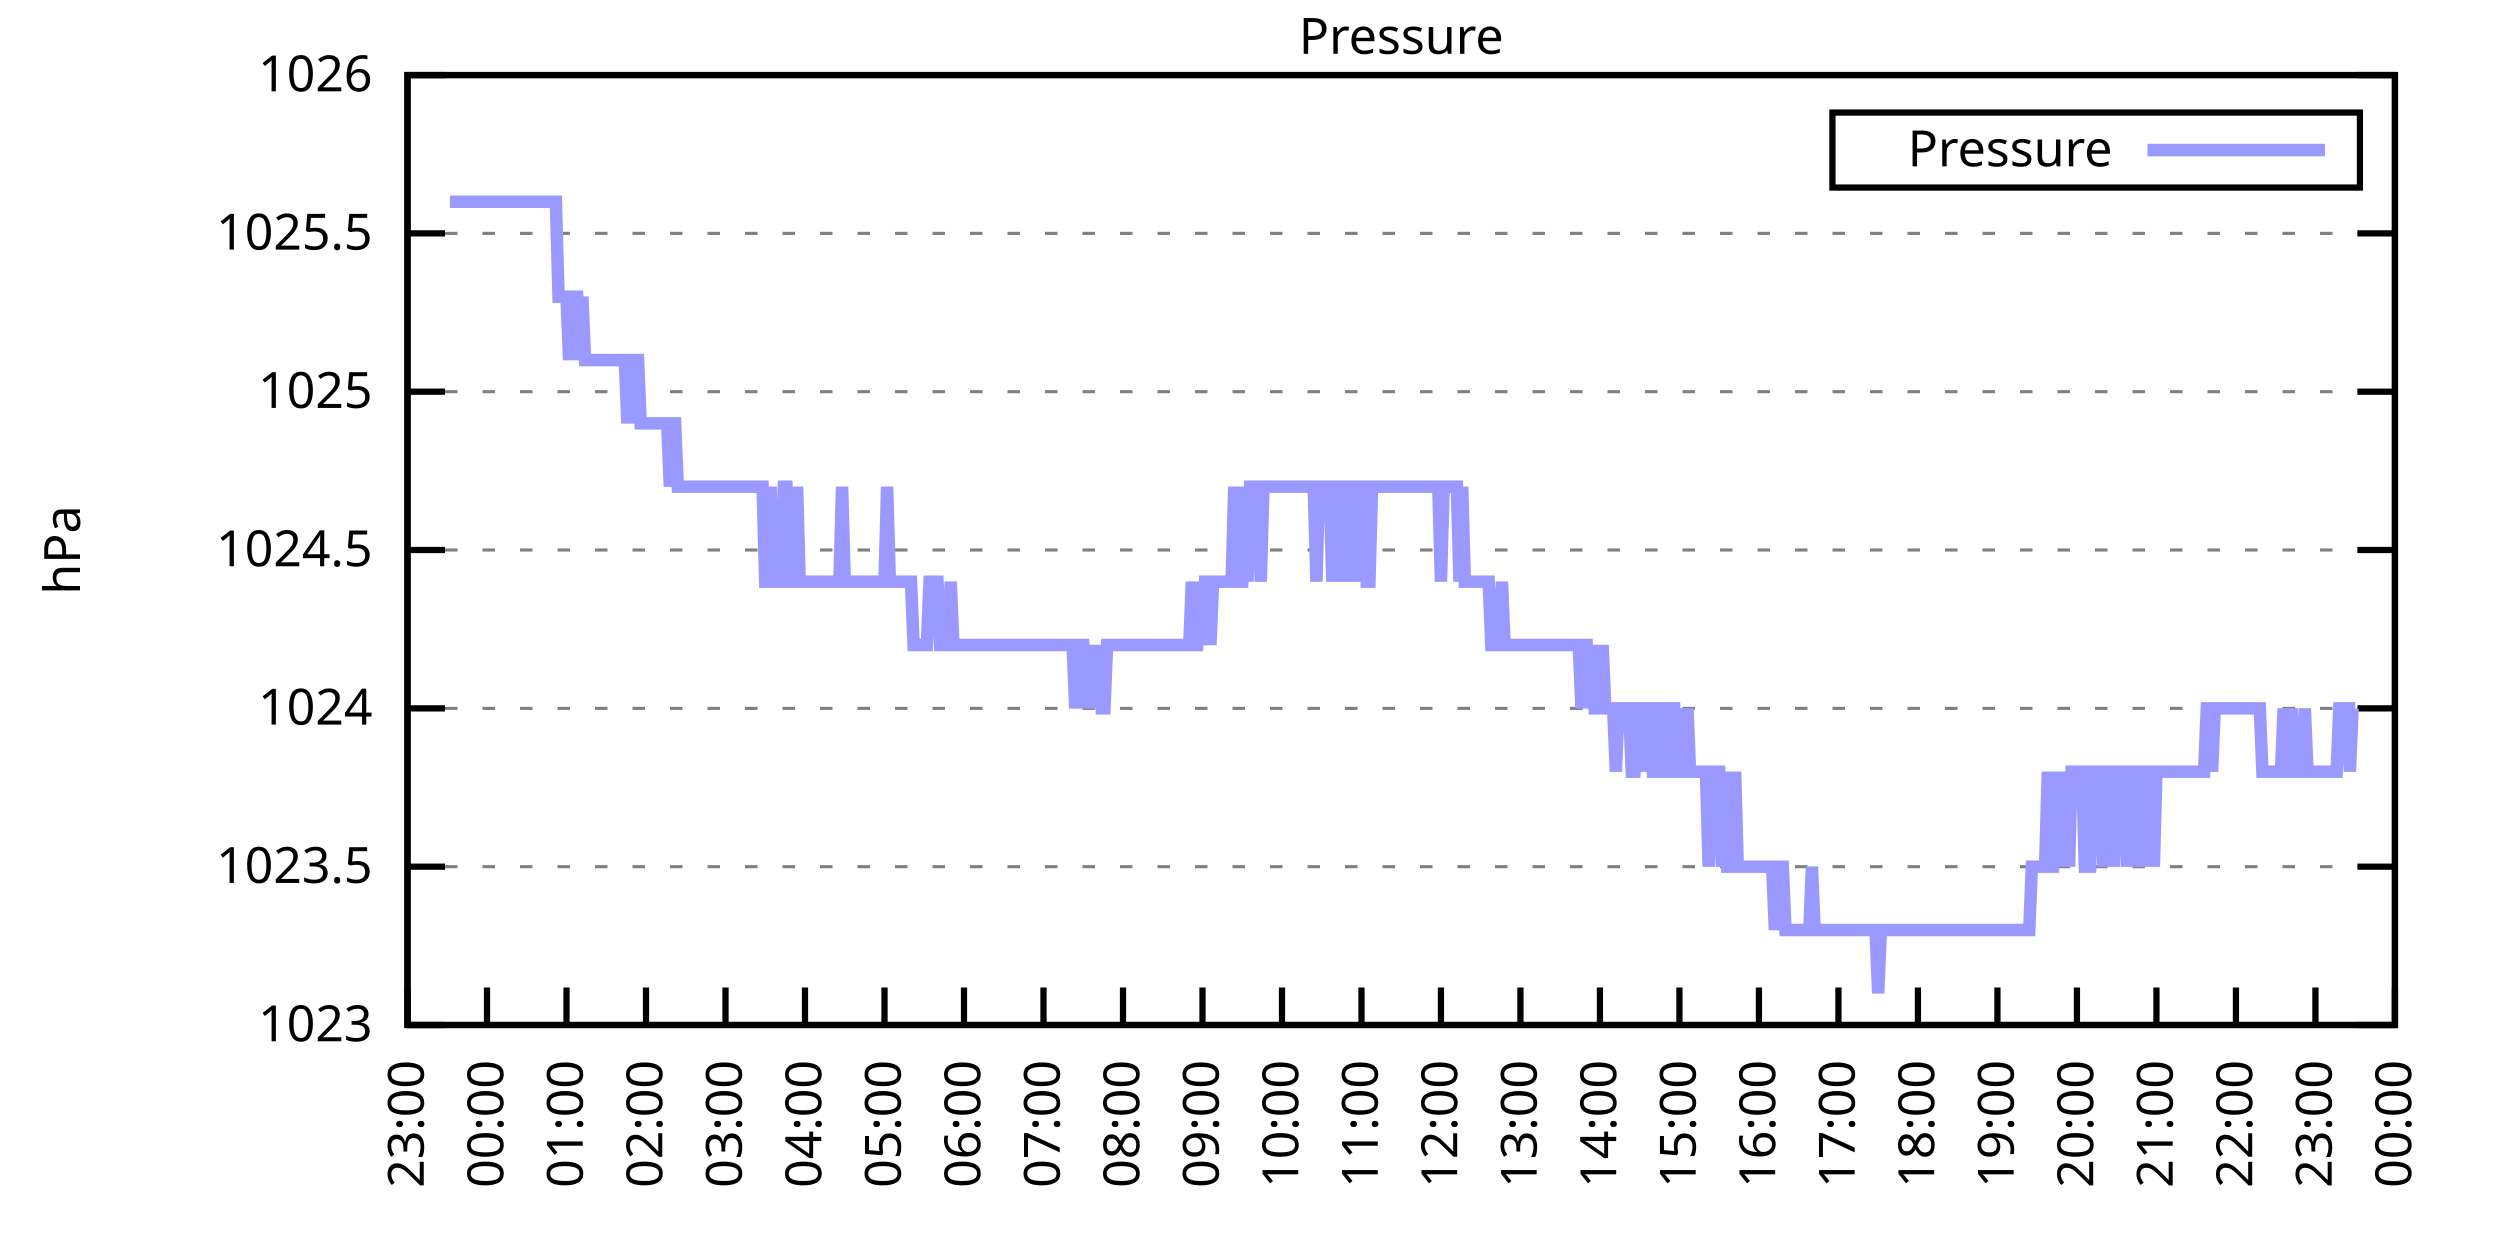
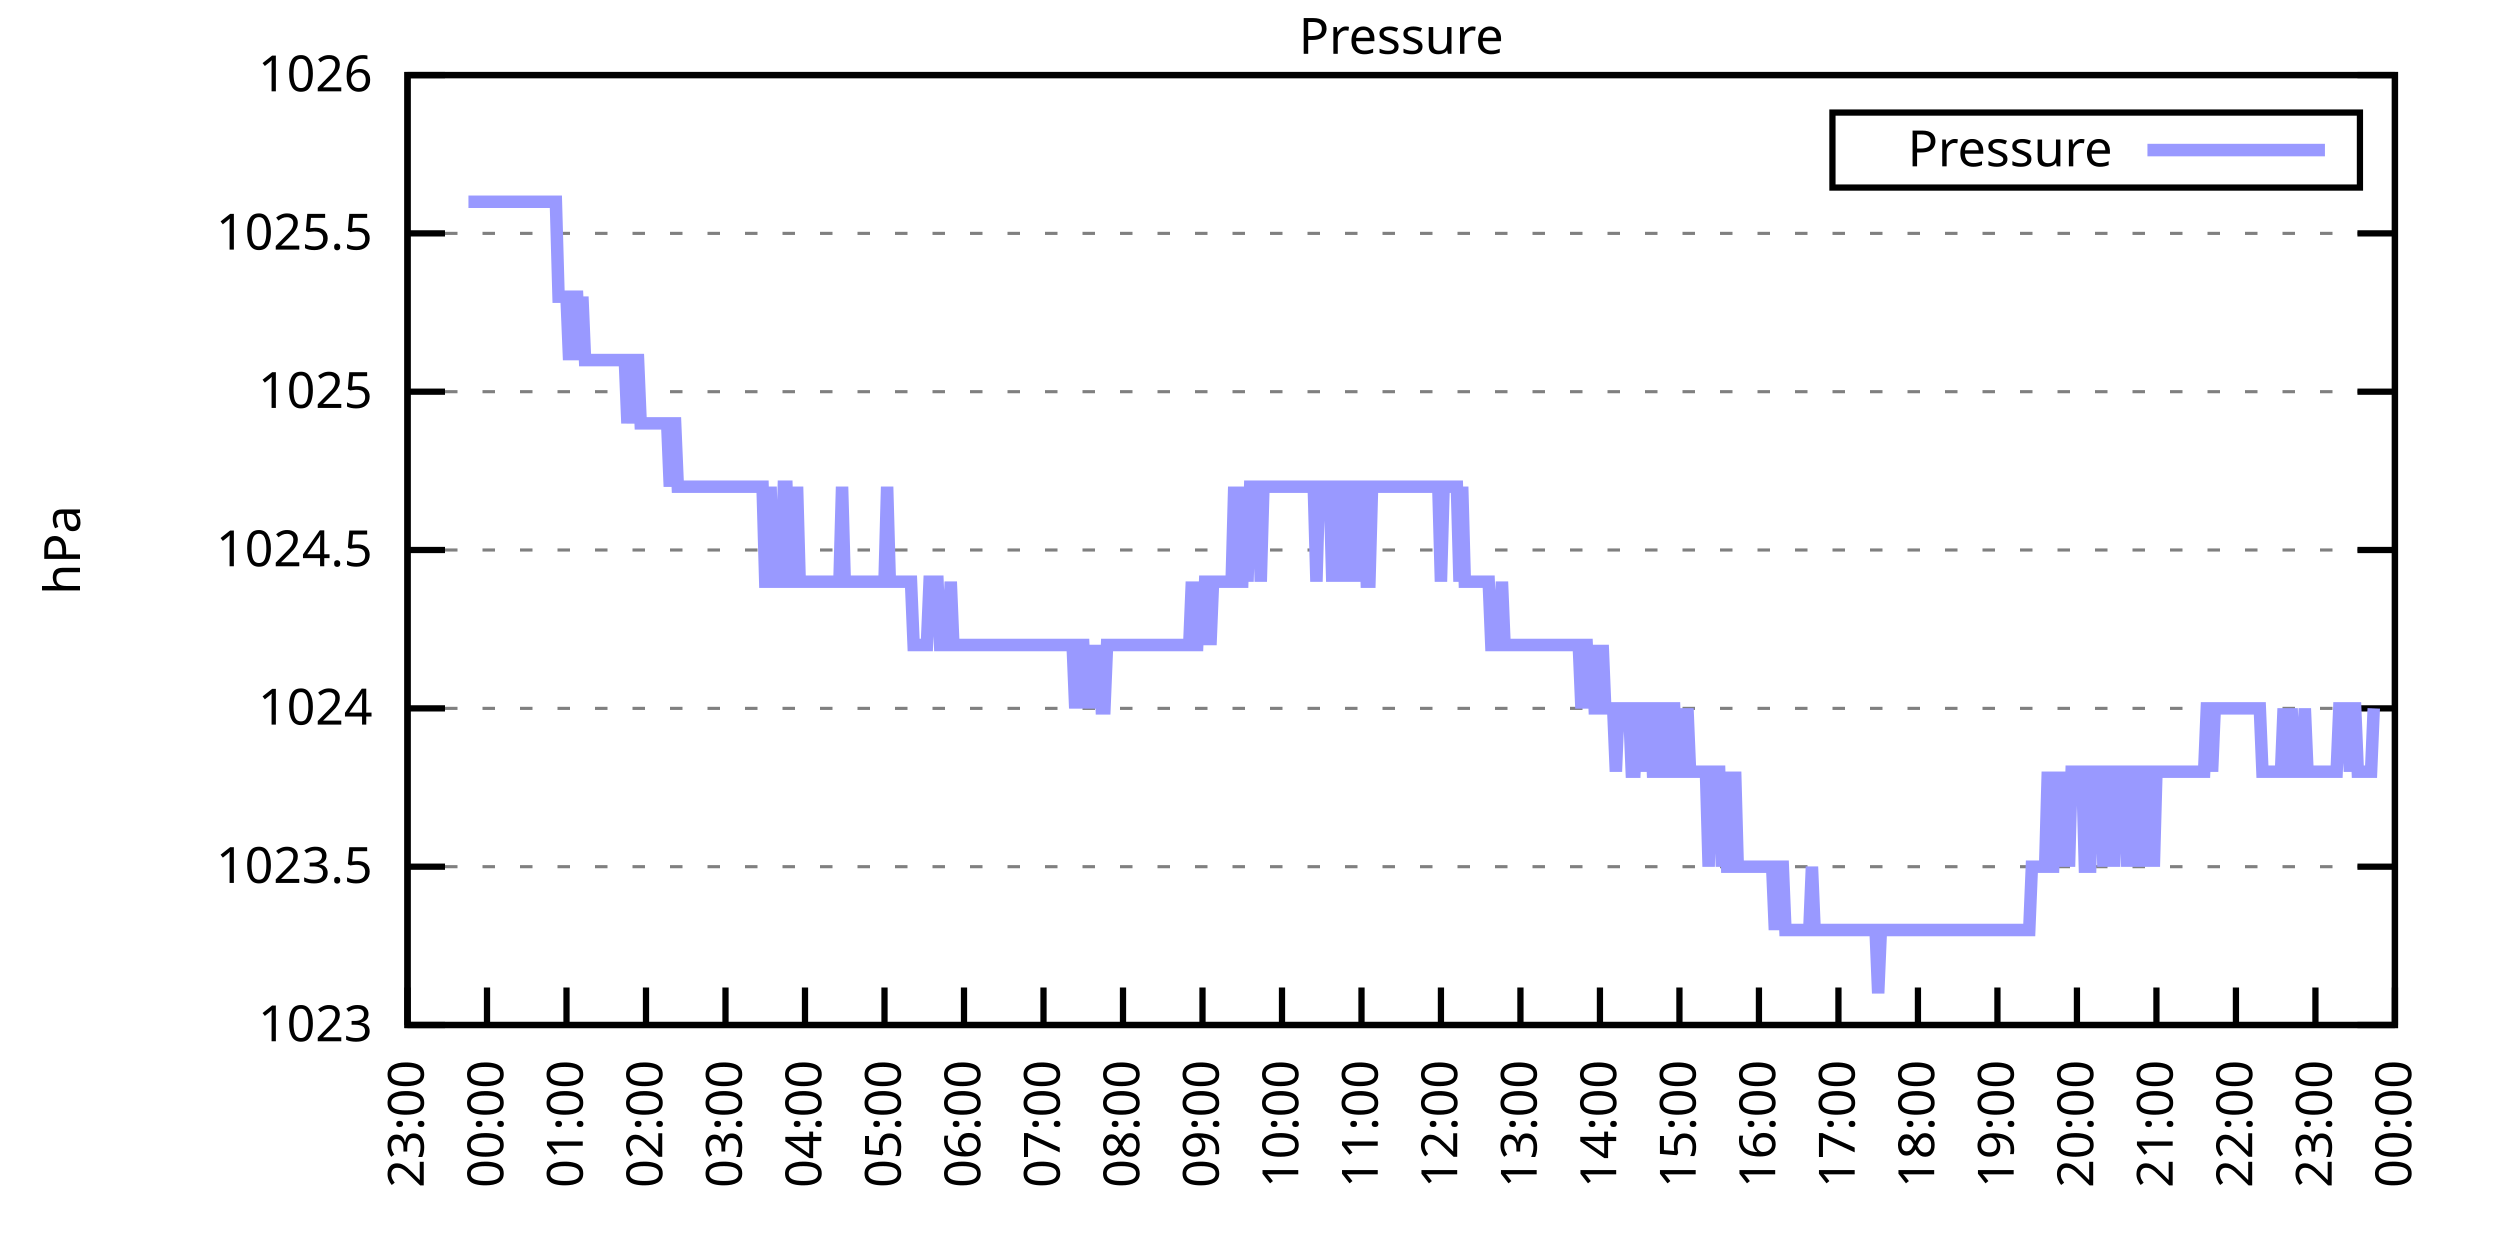
<svg xmlns="http://www.w3.org/2000/svg" xmlns:xlink="http://www.w3.org/1999/xlink" width="400" height="200" viewBox="0 0 400 200">
  <g id="gnuplot_canvas">
    <rect x="0" y="0" width="400" height="200" fill="none" />
    <defs>
      <circle id="gpDot" r="0.5" stroke-width="0.5" stroke="currentColor" />
      <path id="gpPt0" stroke-width="0.333" stroke="currentColor" d="M-1,0 h2 M0,-1 v2" />
      <path id="gpPt1" stroke-width="0.333" stroke="currentColor" d="M-1,-1 L1,1 M1,-1 L-1,1" />
      <path id="gpPt2" stroke-width="0.333" stroke="currentColor" d="M-1,0 L1,0 M0,-1 L0,1 M-1,-1 L1,1 M-1,1 L1,-1" />
      <rect id="gpPt3" stroke-width="0.333" stroke="currentColor" x="-1" y="-1" width="2" height="2" />
      <rect id="gpPt4" stroke-width="0.333" stroke="currentColor" fill="currentColor" x="-1" y="-1" width="2" height="2" />
      <circle id="gpPt5" stroke-width="0.333" stroke="currentColor" cx="0" cy="0" r="1" />
      <use xlink:href="#gpPt5" id="gpPt6" fill="currentColor" stroke="none" />
      <path id="gpPt7" stroke-width="0.333" stroke="currentColor" d="M0,-1.33 L-1.33,0.67 L1.33,0.67 z" />
      <use xlink:href="#gpPt7" id="gpPt8" fill="currentColor" stroke="none" />
      <use xlink:href="#gpPt7" id="gpPt9" stroke="currentColor" transform="rotate(180)" />
      <use xlink:href="#gpPt9" id="gpPt10" fill="currentColor" stroke="none" />
      <use xlink:href="#gpPt3" id="gpPt11" stroke="currentColor" transform="rotate(45)" />
      <use xlink:href="#gpPt11" id="gpPt12" fill="currentColor" stroke="none" />
      <path id="gpPt13" stroke-width="0.333" stroke="currentColor" d="M0,1.330 L1.265,0.411 L0.782,-1.067 L-0.782,-1.076 L-1.265,0.411 z" />
      <use xlink:href="#gpPt13" id="gpPt14" fill="currentColor" stroke="none" />
      <filter id="textbox" filterUnits="objectBoundingBox" x="0" y="0" height="1" width="1">
        <feFlood flood-color="white" flood-opacity="1" result="bgnd" />
        <feComposite in="SourceGraphic" in2="bgnd" operator="atop" />
      </filter>
      <filter id="greybox" filterUnits="objectBoundingBox" x="0" y="0" height="1" width="1">
        <feFlood flood-color="lightgrey" flood-opacity="1" result="grey" />
        <feComposite in="SourceGraphic" in2="grey" operator="atop" />
      </filter>
    </defs>
    <g fill="none" color="white" stroke="currentColor" stroke-width="1.00" stroke-linecap="butt" stroke-linejoin="miter">
</g>
    <g fill="none" color="black" stroke="currentColor" stroke-width="1.00" stroke-linecap="butt" stroke-linejoin="miter">
      <g stroke="none" shape-rendering="crispEdges">
        <polygon fill="rgb(255, 255, 255)" points="65.20,164.00 383.18,164.00 383.18,12.02 65.20,12.02 " />
      </g>
    </g>
    <g fill="none" color="black" stroke="currentColor" stroke-width="1.00" stroke-linecap="butt" stroke-linejoin="miter">
</g>
    <g fill="none" color="black" stroke="black" stroke-width="0.50" stroke-linecap="butt" stroke-linejoin="miter">
</g>
    <g fill="none" color="gray" stroke="currentColor" stroke-width="0.50" stroke-linecap="butt" stroke-linejoin="miter">
      <path stroke="gray" stroke-dasharray="2,4" class="gridline" d="M65.20,164.00 L383.19,164.00  " />
    </g>
    <g fill="none" color="gray" stroke="gray" stroke-width="1.00" stroke-linecap="butt" stroke-linejoin="miter">
</g>
    <g fill="none" color="black" stroke="currentColor" stroke-width="1.00" stroke-linecap="butt" stroke-linejoin="miter">
      <path stroke="black" d="M65.20,164.00 L71.20,164.00 M383.19,164.00 L377.19,164.00  " />
      <g transform="translate(59.60,166.60)" stroke="none" fill="black" font-family="Sans" font-size="8.00" text-anchor="end">
        <text>
          <tspan font-family="Sans"> 1023</tspan>
        </text>
      </g>
    </g>
    <g fill="none" color="black" stroke="currentColor" stroke-width="1.00" stroke-linecap="butt" stroke-linejoin="miter">
</g>
    <g fill="none" color="black" stroke="black" stroke-width="0.50" stroke-linecap="butt" stroke-linejoin="miter">
</g>
    <g fill="none" color="gray" stroke="currentColor" stroke-width="0.50" stroke-linecap="butt" stroke-linejoin="miter">
      <path stroke="gray" stroke-dasharray="2,4" class="gridline" d="M65.20,138.67 L383.19,138.67  " />
    </g>
    <g fill="none" color="gray" stroke="gray" stroke-width="1.00" stroke-linecap="butt" stroke-linejoin="miter">
</g>
    <g fill="none" color="black" stroke="currentColor" stroke-width="1.00" stroke-linecap="butt" stroke-linejoin="miter">
      <path stroke="black" d="M65.20,138.67 L71.20,138.67 M383.19,138.67 L377.19,138.67  " />
      <g transform="translate(59.60,141.27)" stroke="none" fill="black" font-family="Sans" font-size="8.00" text-anchor="end">
        <text>
          <tspan font-family="Sans"> 1023.5</tspan>
        </text>
      </g>
    </g>
    <g fill="none" color="black" stroke="currentColor" stroke-width="1.00" stroke-linecap="butt" stroke-linejoin="miter">
</g>
    <g fill="none" color="black" stroke="black" stroke-width="0.50" stroke-linecap="butt" stroke-linejoin="miter">
</g>
    <g fill="none" color="gray" stroke="currentColor" stroke-width="0.50" stroke-linecap="butt" stroke-linejoin="miter">
      <path stroke="gray" stroke-dasharray="2,4" class="gridline" d="M65.20,113.34 L383.19,113.34  " />
    </g>
    <g fill="none" color="gray" stroke="gray" stroke-width="1.00" stroke-linecap="butt" stroke-linejoin="miter">
</g>
    <g fill="none" color="black" stroke="currentColor" stroke-width="1.00" stroke-linecap="butt" stroke-linejoin="miter">
      <path stroke="black" d="M65.20,113.34 L71.20,113.34 M383.19,113.34 L377.19,113.34  " />
      <g transform="translate(59.60,115.94)" stroke="none" fill="black" font-family="Sans" font-size="8.00" text-anchor="end">
        <text>
          <tspan font-family="Sans"> 1024</tspan>
        </text>
      </g>
    </g>
    <g fill="none" color="black" stroke="currentColor" stroke-width="1.00" stroke-linecap="butt" stroke-linejoin="miter">
</g>
    <g fill="none" color="black" stroke="black" stroke-width="0.50" stroke-linecap="butt" stroke-linejoin="miter">
</g>
    <g fill="none" color="gray" stroke="currentColor" stroke-width="0.50" stroke-linecap="butt" stroke-linejoin="miter">
      <path stroke="gray" stroke-dasharray="2,4" class="gridline" d="M65.20,88.00 L383.19,88.00  " />
    </g>
    <g fill="none" color="gray" stroke="gray" stroke-width="1.00" stroke-linecap="butt" stroke-linejoin="miter">
</g>
    <g fill="none" color="black" stroke="currentColor" stroke-width="1.00" stroke-linecap="butt" stroke-linejoin="miter">
      <path stroke="black" d="M65.20,88.00 L71.20,88.00 M383.19,88.00 L377.19,88.00  " />
      <g transform="translate(59.60,90.60)" stroke="none" fill="black" font-family="Sans" font-size="8.00" text-anchor="end">
        <text>
          <tspan font-family="Sans"> 1024.5</tspan>
        </text>
      </g>
    </g>
    <g fill="none" color="black" stroke="currentColor" stroke-width="1.00" stroke-linecap="butt" stroke-linejoin="miter">
</g>
    <g fill="none" color="black" stroke="black" stroke-width="0.50" stroke-linecap="butt" stroke-linejoin="miter">
</g>
    <g fill="none" color="gray" stroke="currentColor" stroke-width="0.50" stroke-linecap="butt" stroke-linejoin="miter">
      <path stroke="gray" stroke-dasharray="2,4" class="gridline" d="M65.20,62.67 L383.19,62.67  " />
    </g>
    <g fill="none" color="gray" stroke="gray" stroke-width="1.00" stroke-linecap="butt" stroke-linejoin="miter">
</g>
    <g fill="none" color="black" stroke="currentColor" stroke-width="1.00" stroke-linecap="butt" stroke-linejoin="miter">
      <path stroke="black" d="M65.20,62.67 L71.20,62.67 M383.19,62.67 L377.19,62.67  " />
      <g transform="translate(59.60,65.27)" stroke="none" fill="black" font-family="Sans" font-size="8.00" text-anchor="end">
        <text>
          <tspan font-family="Sans"> 1025</tspan>
        </text>
      </g>
    </g>
    <g fill="none" color="black" stroke="currentColor" stroke-width="1.00" stroke-linecap="butt" stroke-linejoin="miter">
</g>
    <g fill="none" color="black" stroke="black" stroke-width="0.50" stroke-linecap="butt" stroke-linejoin="miter">
</g>
    <g fill="none" color="gray" stroke="currentColor" stroke-width="0.50" stroke-linecap="butt" stroke-linejoin="miter">
      <path stroke="gray" stroke-dasharray="2,4" class="gridline" d="M65.20,37.34 L383.19,37.34  " />
    </g>
    <g fill="none" color="gray" stroke="gray" stroke-width="1.00" stroke-linecap="butt" stroke-linejoin="miter">
</g>
    <g fill="none" color="black" stroke="currentColor" stroke-width="1.00" stroke-linecap="butt" stroke-linejoin="miter">
      <path stroke="black" d="M65.20,37.34 L71.20,37.34 M383.19,37.34 L377.19,37.34  " />
      <g transform="translate(59.60,39.94)" stroke="none" fill="black" font-family="Sans" font-size="8.00" text-anchor="end">
        <text>
          <tspan font-family="Sans"> 1025.5</tspan>
        </text>
      </g>
    </g>
    <g fill="none" color="black" stroke="currentColor" stroke-width="1.00" stroke-linecap="butt" stroke-linejoin="miter">
</g>
    <g fill="none" color="black" stroke="black" stroke-width="0.50" stroke-linecap="butt" stroke-linejoin="miter">
</g>
    <g fill="none" color="gray" stroke="currentColor" stroke-width="0.50" stroke-linecap="butt" stroke-linejoin="miter">
      <path stroke="gray" stroke-dasharray="2,4" class="gridline" d="M65.20,12.01 L383.19,12.01  " />
    </g>
    <g fill="none" color="gray" stroke="gray" stroke-width="1.00" stroke-linecap="butt" stroke-linejoin="miter">
</g>
    <g fill="none" color="black" stroke="currentColor" stroke-width="1.00" stroke-linecap="butt" stroke-linejoin="miter">
      <path stroke="black" d="M65.20,12.01 L71.20,12.01 M383.19,12.01 L377.19,12.01  " />
      <g transform="translate(59.60,14.61)" stroke="none" fill="black" font-family="Sans" font-size="8.00" text-anchor="end">
        <text>
          <tspan font-family="Sans"> 1026</tspan>
        </text>
      </g>
    </g>
    <g fill="none" color="black" stroke="currentColor" stroke-width="1.00" stroke-linecap="butt" stroke-linejoin="miter">
      <path stroke="black" d="M65.20,164.00 L65.20,158.00  " />
      <g transform="translate(67.80,169.60) rotate(270.00)" stroke="none" fill="black" font-family="Sans" font-size="8.00" text-anchor="end">
        <text>
          <tspan font-family="Sans">23:00</tspan>
        </text>
      </g>
    </g>
    <g fill="none" color="black" stroke="currentColor" stroke-width="1.00" stroke-linecap="butt" stroke-linejoin="miter">
      <path stroke="black" d="M77.92,164.00 L77.92,158.00  " />
      <g transform="translate(80.52,169.60) rotate(270.00)" stroke="none" fill="black" font-family="Sans" font-size="8.00" text-anchor="end">
        <text>
          <tspan font-family="Sans">00:00</tspan>
        </text>
      </g>
    </g>
    <g fill="none" color="black" stroke="currentColor" stroke-width="1.00" stroke-linecap="butt" stroke-linejoin="miter">
      <path stroke="black" d="M90.64,164.00 L90.64,158.00  " />
      <g transform="translate(93.24,169.60) rotate(270.00)" stroke="none" fill="black" font-family="Sans" font-size="8.00" text-anchor="end">
        <text>
          <tspan font-family="Sans">01:00</tspan>
        </text>
      </g>
    </g>
    <g fill="none" color="black" stroke="currentColor" stroke-width="1.00" stroke-linecap="butt" stroke-linejoin="miter">
      <path stroke="black" d="M103.36,164.00 L103.36,158.00  " />
      <g transform="translate(105.96,169.60) rotate(270.00)" stroke="none" fill="black" font-family="Sans" font-size="8.00" text-anchor="end">
        <text>
          <tspan font-family="Sans">02:00</tspan>
        </text>
      </g>
    </g>
    <g fill="none" color="black" stroke="currentColor" stroke-width="1.00" stroke-linecap="butt" stroke-linejoin="miter">
      <path stroke="black" d="M116.08,164.00 L116.08,158.00  " />
      <g transform="translate(118.68,169.60) rotate(270.00)" stroke="none" fill="black" font-family="Sans" font-size="8.00" text-anchor="end">
        <text>
          <tspan font-family="Sans">03:00</tspan>
        </text>
      </g>
    </g>
    <g fill="none" color="black" stroke="currentColor" stroke-width="1.00" stroke-linecap="butt" stroke-linejoin="miter">
      <path stroke="black" d="M128.80,164.00 L128.80,158.00  " />
      <g transform="translate(131.40,169.60) rotate(270.00)" stroke="none" fill="black" font-family="Sans" font-size="8.00" text-anchor="end">
        <text>
          <tspan font-family="Sans">04:00</tspan>
        </text>
      </g>
    </g>
    <g fill="none" color="black" stroke="currentColor" stroke-width="1.00" stroke-linecap="butt" stroke-linejoin="miter">
      <path stroke="black" d="M141.52,164.00 L141.52,158.00  " />
      <g transform="translate(144.12,169.60) rotate(270.00)" stroke="none" fill="black" font-family="Sans" font-size="8.00" text-anchor="end">
        <text>
          <tspan font-family="Sans">05:00</tspan>
        </text>
      </g>
    </g>
    <g fill="none" color="black" stroke="currentColor" stroke-width="1.00" stroke-linecap="butt" stroke-linejoin="miter">
      <path stroke="black" d="M154.24,164.00 L154.24,158.00  " />
      <g transform="translate(156.84,169.60) rotate(270.00)" stroke="none" fill="black" font-family="Sans" font-size="8.00" text-anchor="end">
        <text>
          <tspan font-family="Sans">06:00</tspan>
        </text>
      </g>
    </g>
    <g fill="none" color="black" stroke="currentColor" stroke-width="1.00" stroke-linecap="butt" stroke-linejoin="miter">
      <path stroke="black" d="M166.96,164.00 L166.96,158.00  " />
      <g transform="translate(169.56,169.60) rotate(270.00)" stroke="none" fill="black" font-family="Sans" font-size="8.00" text-anchor="end">
        <text>
          <tspan font-family="Sans">07:00</tspan>
        </text>
      </g>
    </g>
    <g fill="none" color="black" stroke="currentColor" stroke-width="1.00" stroke-linecap="butt" stroke-linejoin="miter">
      <path stroke="black" d="M179.68,164.00 L179.68,158.00  " />
      <g transform="translate(182.28,169.60) rotate(270.00)" stroke="none" fill="black" font-family="Sans" font-size="8.00" text-anchor="end">
        <text>
          <tspan font-family="Sans">08:00</tspan>
        </text>
      </g>
    </g>
    <g fill="none" color="black" stroke="currentColor" stroke-width="1.00" stroke-linecap="butt" stroke-linejoin="miter">
      <path stroke="black" d="M192.40,164.00 L192.40,158.00  " />
      <g transform="translate(195.00,169.60) rotate(270.00)" stroke="none" fill="black" font-family="Sans" font-size="8.00" text-anchor="end">
        <text>
          <tspan font-family="Sans">09:00</tspan>
        </text>
      </g>
    </g>
    <g fill="none" color="black" stroke="currentColor" stroke-width="1.00" stroke-linecap="butt" stroke-linejoin="miter">
      <path stroke="black" d="M205.12,164.00 L205.12,158.00  " />
      <g transform="translate(207.72,169.60) rotate(270.00)" stroke="none" fill="black" font-family="Sans" font-size="8.00" text-anchor="end">
        <text>
          <tspan font-family="Sans">10:00</tspan>
        </text>
      </g>
    </g>
    <g fill="none" color="black" stroke="currentColor" stroke-width="1.00" stroke-linecap="butt" stroke-linejoin="miter">
      <path stroke="black" d="M217.84,164.00 L217.84,158.00  " />
      <g transform="translate(220.44,169.60) rotate(270.00)" stroke="none" fill="black" font-family="Sans" font-size="8.00" text-anchor="end">
        <text>
          <tspan font-family="Sans">11:00</tspan>
        </text>
      </g>
    </g>
    <g fill="none" color="black" stroke="currentColor" stroke-width="1.00" stroke-linecap="butt" stroke-linejoin="miter">
      <path stroke="black" d="M230.55,164.00 L230.55,158.00  " />
      <g transform="translate(233.15,169.60) rotate(270.00)" stroke="none" fill="black" font-family="Sans" font-size="8.00" text-anchor="end">
        <text>
          <tspan font-family="Sans">12:00</tspan>
        </text>
      </g>
    </g>
    <g fill="none" color="black" stroke="currentColor" stroke-width="1.00" stroke-linecap="butt" stroke-linejoin="miter">
      <path stroke="black" d="M243.27,164.00 L243.27,158.00  " />
      <g transform="translate(245.87,169.60) rotate(270.00)" stroke="none" fill="black" font-family="Sans" font-size="8.00" text-anchor="end">
        <text>
          <tspan font-family="Sans">13:00</tspan>
        </text>
      </g>
    </g>
    <g fill="none" color="black" stroke="currentColor" stroke-width="1.00" stroke-linecap="butt" stroke-linejoin="miter">
      <path stroke="black" d="M255.99,164.00 L255.99,158.00  " />
      <g transform="translate(258.59,169.60) rotate(270.00)" stroke="none" fill="black" font-family="Sans" font-size="8.00" text-anchor="end">
        <text>
          <tspan font-family="Sans">14:00</tspan>
        </text>
      </g>
    </g>
    <g fill="none" color="black" stroke="currentColor" stroke-width="1.00" stroke-linecap="butt" stroke-linejoin="miter">
      <path stroke="black" d="M268.71,164.00 L268.71,158.00  " />
      <g transform="translate(271.31,169.60) rotate(270.00)" stroke="none" fill="black" font-family="Sans" font-size="8.00" text-anchor="end">
        <text>
          <tspan font-family="Sans">15:00</tspan>
        </text>
      </g>
    </g>
    <g fill="none" color="black" stroke="currentColor" stroke-width="1.00" stroke-linecap="butt" stroke-linejoin="miter">
      <path stroke="black" d="M281.43,164.00 L281.43,158.00  " />
      <g transform="translate(284.03,169.60) rotate(270.00)" stroke="none" fill="black" font-family="Sans" font-size="8.00" text-anchor="end">
        <text>
          <tspan font-family="Sans">16:00</tspan>
        </text>
      </g>
    </g>
    <g fill="none" color="black" stroke="currentColor" stroke-width="1.00" stroke-linecap="butt" stroke-linejoin="miter">
      <path stroke="black" d="M294.15,164.00 L294.15,158.00  " />
      <g transform="translate(296.75,169.60) rotate(270.00)" stroke="none" fill="black" font-family="Sans" font-size="8.00" text-anchor="end">
        <text>
          <tspan font-family="Sans">17:00</tspan>
        </text>
      </g>
    </g>
    <g fill="none" color="black" stroke="currentColor" stroke-width="1.00" stroke-linecap="butt" stroke-linejoin="miter">
      <path stroke="black" d="M306.87,164.00 L306.87,158.00  " />
      <g transform="translate(309.47,169.60) rotate(270.00)" stroke="none" fill="black" font-family="Sans" font-size="8.00" text-anchor="end">
        <text>
          <tspan font-family="Sans">18:00</tspan>
        </text>
      </g>
    </g>
    <g fill="none" color="black" stroke="currentColor" stroke-width="1.00" stroke-linecap="butt" stroke-linejoin="miter">
      <path stroke="black" d="M319.59,164.00 L319.59,158.00  " />
      <g transform="translate(322.19,169.60) rotate(270.00)" stroke="none" fill="black" font-family="Sans" font-size="8.00" text-anchor="end">
        <text>
          <tspan font-family="Sans">19:00</tspan>
        </text>
      </g>
    </g>
    <g fill="none" color="black" stroke="currentColor" stroke-width="1.00" stroke-linecap="butt" stroke-linejoin="miter">
      <path stroke="black" d="M332.31,164.00 L332.31,158.00  " />
      <g transform="translate(334.91,169.60) rotate(270.00)" stroke="none" fill="black" font-family="Sans" font-size="8.00" text-anchor="end">
        <text>
          <tspan font-family="Sans">20:00</tspan>
        </text>
      </g>
    </g>
    <g fill="none" color="black" stroke="currentColor" stroke-width="1.00" stroke-linecap="butt" stroke-linejoin="miter">
      <path stroke="black" d="M345.03,164.00 L345.03,158.00  " />
      <g transform="translate(347.63,169.60) rotate(270.00)" stroke="none" fill="black" font-family="Sans" font-size="8.00" text-anchor="end">
        <text>
          <tspan font-family="Sans">21:00</tspan>
        </text>
      </g>
    </g>
    <g fill="none" color="black" stroke="currentColor" stroke-width="1.00" stroke-linecap="butt" stroke-linejoin="miter">
      <path stroke="black" d="M357.75,164.00 L357.75,158.00  " />
      <g transform="translate(360.35,169.60) rotate(270.00)" stroke="none" fill="black" font-family="Sans" font-size="8.00" text-anchor="end">
        <text>
          <tspan font-family="Sans">22:00</tspan>
        </text>
      </g>
    </g>
    <g fill="none" color="black" stroke="currentColor" stroke-width="1.00" stroke-linecap="butt" stroke-linejoin="miter">
      <path stroke="black" d="M370.47,164.00 L370.47,158.00  " />
      <g transform="translate(373.07,169.60) rotate(270.00)" stroke="none" fill="black" font-family="Sans" font-size="8.00" text-anchor="end">
        <text>
          <tspan font-family="Sans">23:00</tspan>
        </text>
      </g>
    </g>
    <g fill="none" color="black" stroke="currentColor" stroke-width="1.00" stroke-linecap="butt" stroke-linejoin="miter">
      <path stroke="black" d="M383.19,164.00 L383.19,158.00  " />
      <g transform="translate(385.79,169.60) rotate(270.00)" stroke="none" fill="black" font-family="Sans" font-size="8.00" text-anchor="end">
        <text>
          <tspan font-family="Sans">00:00</tspan>
        </text>
      </g>
    </g>
    <g fill="none" color="black" stroke="currentColor" stroke-width="1.00" stroke-linecap="butt" stroke-linejoin="miter">
</g>
    <g fill="none" color="black" stroke="currentColor" stroke-width="1.00" stroke-linecap="butt" stroke-linejoin="miter">
      <path stroke="black" d="M65.20,12.01 L65.20,164.00 L383.19,164.00 L383.19,12.01 L65.20,12.01 Z  " />
    </g>
    <g fill="none" color="black" stroke="currentColor" stroke-width="1.00" stroke-linecap="butt" stroke-linejoin="miter">
</g>
    <g fill="none" color="black" stroke="currentColor" stroke-width="1.00" stroke-linecap="butt" stroke-linejoin="miter">
      <path stroke="black" d="M293.19,30.01 L293.19,18.01 L377.59,18.01 L377.59,30.01 L293.19,30.01 Z  " />
    </g>
    <g id="Pressure_plot_1">
      <g fill="none" color="white" stroke="black" stroke-width="2.00" stroke-linecap="butt" stroke-linejoin="miter">
</g>
      <g fill="none" color="black" stroke="currentColor" stroke-width="2.00" stroke-linecap="butt" stroke-linejoin="miter">
        <g transform="translate(337.99,26.61)" stroke="none" fill="black" font-family="Sans" font-size="8.00" text-anchor="end">
          <text>
            <tspan font-family="Sans">Pressure</tspan>
          </text>
        </g>
      </g>
      <g fill="none" color="black" stroke="currentColor" stroke-width="2.00" stroke-linecap="butt" stroke-linejoin="miter">
-         <path stroke="rgb(153, 153, 255)" d="M343.59,24.01 L371.99,24.01 M71.98,32.28 L72.41,32.28 L72.83,32.28 L73.26,32.28 L73.68,32.28 L74.10,32.28   L74.53,32.28 L74.95,32.28 L75.38,32.28 L75.80,32.28 L76.22,32.28 L76.65,32.28 L77.07,32.28 L77.50,32.28   L77.92,32.28 L78.34,32.28 L78.77,32.28 L79.19,32.28 L79.62,32.28 L80.04,32.28 L80.46,32.28 L80.89,32.28   L81.31,32.28 L81.74,32.28 L82.16,32.28 L82.58,32.28 L83.01,32.28 L83.43,32.28 L83.86,32.28 L84.28,32.28   L84.70,32.28 L85.13,32.28 L85.55,32.28 L85.98,32.28 L86.40,32.28 L86.82,32.28 L87.25,32.28 L87.67,32.28   L88.10,32.28 L88.52,32.28 L88.94,32.28 L89.37,47.47 L89.79,47.47 L90.22,47.47 L90.64,47.47 L91.06,57.61   L91.49,47.47 L91.91,47.47 L92.34,47.47 L92.76,57.61 L93.18,47.47 L93.61,57.61 L94.03,57.61 L94.46,57.61   L94.88,57.61 L95.30,57.61 L95.73,57.61 L96.15,57.61 L96.58,57.61 L97.00,57.61 L97.42,57.61 L97.85,57.61   L98.27,57.61 L98.69,57.61 L99.12,57.61 L99.54,57.61 L99.97,57.61 L100.39,67.74 L100.81,57.61 L101.24,67.74   L101.66,57.61 L102.09,57.61 L102.51,67.74 L102.93,67.74 L103.36,67.74 L103.78,67.74 L104.21,67.74 L104.63,67.74   L105.05,67.74 L105.48,67.74 L105.90,67.74 L106.33,67.74 L106.75,67.74 L107.17,77.87 L107.60,67.74 L108.02,67.74   L108.45,77.87 L108.87,77.87 L109.29,77.87 L109.72,77.87 L110.14,77.87 L110.57,77.87 L110.99,77.87 L111.41,77.87   L111.84,77.87 L112.26,77.87 L112.69,77.87 L113.11,77.87 L113.53,77.87 L113.96,77.87 L114.38,77.87 L114.81,77.87   L115.23,77.87 L115.65,77.87 L116.08,77.87 L116.50,77.87 L116.93,77.87 L117.35,77.87 L117.77,77.87 L118.20,77.87   L118.62,77.87 L119.05,77.87 L119.47,77.87 L119.89,77.87 L120.32,77.87 L120.74,77.87 L121.17,77.87 L121.59,77.87   L122.01,77.87 L122.44,93.07 L122.86,93.07 L123.29,77.87 L123.71,93.07 L124.13,93.07 L124.56,93.07 L124.98,93.07   L125.41,77.87 L125.83,77.87 L126.25,93.07 L126.68,93.07 L127.10,93.07 L127.53,77.87 L127.95,93.07 L128.37,93.07   L128.80,93.07 L129.22,93.07 L129.65,93.07 L130.07,93.07 L130.49,93.07 L130.92,93.07 L131.34,93.07 L131.77,93.07   L132.19,93.07 L132.61,93.07 L133.04,93.07 L133.46,93.07 L133.89,93.07 L134.31,93.07 L134.73,77.87 L135.16,93.07   L135.58,93.07 L136.01,93.07 L136.43,93.07 L136.85,93.07 L137.28,93.07 L137.70,93.07 L138.13,93.07 L138.55,93.07   L138.97,93.07 L139.40,93.07 L139.82,93.07 L140.25,93.07 L140.67,93.07 L141.09,93.07 L141.52,93.07 L141.94,77.87   L142.37,93.07 L142.79,93.07 L143.21,93.07 L143.64,93.07 L144.06,93.07 L144.49,93.07 L144.91,93.07 L145.33,93.07   L145.76,93.07 L146.18,103.20 L146.61,103.20 L147.03,103.20 L147.45,103.20 L147.88,103.20 L148.30,103.20 L148.73,93.07   L149.15,93.07 L149.57,93.07 L150.00,93.07 L150.42,103.20 L150.85,103.20 L151.27,103.20 L151.69,103.20 L152.12,93.07   L152.54,103.20 L152.97,103.20 L153.39,103.20 L153.81,103.20 L154.24,103.20 L154.66,103.20 L155.09,103.20 L155.51,103.20   L155.93,103.20 L156.36,103.20 L156.78,103.20 L157.21,103.20 L157.63,103.20 L158.05,103.20 L158.48,103.20 L158.90,103.20   L159.33,103.20 L159.75,103.20 L160.17,103.20 L160.60,103.20 L161.02,103.20 L161.44,103.20 L161.87,103.20 L162.29,103.20   L162.72,103.20 L163.14,103.20 L163.56,103.20 L163.99,103.20 L164.41,103.20 L164.84,103.20 L165.26,103.20 L165.68,103.20   L166.11,103.20 L166.53,103.20 L166.96,103.20 L167.38,103.20 L167.80,103.20 L168.23,103.20 L168.65,103.20 L169.08,103.20   L169.50,103.20 L169.92,103.20 L170.35,103.20 L170.77,103.20 L171.20,103.20 L171.62,103.20 L172.04,113.34 L172.47,103.20   L172.89,103.20 L173.32,103.20 L173.74,113.34 L174.16,103.20 L174.59,113.34 L175.01,103.20 L175.44,113.34 L175.86,103.20   L176.28,113.34 L176.71,113.34 L177.13,103.20 L177.56,103.20 L177.98,103.20 L178.40,103.20 L178.83,103.20 L179.25,103.20   L179.68,103.20 L180.10,103.20 L180.52,103.20 L180.95,103.20 L181.37,103.20 L181.80,103.20 L182.22,103.20 L182.64,103.20   L183.07,103.20 L183.49,103.20 L183.92,103.20 L184.34,103.20 L184.76,103.20 L185.19,103.20 L185.61,103.20 L186.04,103.20   L186.46,103.20 L186.88,103.20 L187.31,103.20 L187.73,103.20 L188.16,103.20 L188.58,103.20 L189.00,103.20 L189.43,103.20   L189.85,103.20 L190.28,103.20 L190.70,93.07 L191.12,103.20 L191.55,103.20 L191.97,93.07 L192.40,103.20 L192.82,93.07   L193.24,93.07 L193.67,103.20 L194.09,93.07 L194.52,93.07 L194.94,93.07 L195.36,93.07 L195.79,93.07 L196.21,93.07   L196.64,93.07 L197.06,93.07 L197.48,77.87 L197.91,93.07 L198.33,93.07 L198.76,93.07 L199.18,77.87 L199.60,93.07   L200.03,77.87 L200.45,77.87 L200.88,77.87 L201.30,77.87 L201.72,93.07 L202.15,77.87 L202.57,77.87 L203.00,77.87   L203.42,77.87 L203.84,77.87 L204.27,77.87 L204.69,77.87 L205.12,77.87 L205.54,77.87 L205.96,77.87 L206.39,77.87   L206.81,77.87 L207.24,77.87 L207.66,77.87 L208.08,77.87 L208.51,77.87 L208.93,77.87 L209.36,77.87 L209.78,77.87   L210.20,77.87 L210.63,93.07 L211.05,77.87 L211.48,77.87 L211.90,77.87 L212.32,77.87 L212.75,77.87 L213.17,93.07   L213.60,77.87 L214.02,77.87 L214.44,93.07 L214.87,77.87 L215.29,77.87 L215.72,93.07 L216.14,77.87 L216.56,77.87   L216.99,93.07 L217.41,77.87 L217.84,77.87 L218.26,77.87 L218.68,93.07 L219.11,93.07 L219.53,77.87 L219.96,77.87   L220.38,77.87 L220.80,77.87 L221.23,77.87 L221.65,77.87 L222.08,77.87 L222.50,77.87 L222.92,77.87 L223.35,77.87   L223.77,77.87 L224.20,77.87 L224.62,77.87 L225.04,77.87 L225.47,77.87 L225.89,77.87 L226.31,77.87 L226.74,77.87   L227.16,77.87 L227.59,77.87 L228.01,77.87 L228.43,77.87 L228.86,77.87 L229.28,77.87 L229.71,77.87 L230.13,77.87   L230.55,93.07 L230.98,77.87 L231.40,77.87 L231.83,77.87 L232.25,77.87 L232.67,77.87 L233.10,77.87 L233.52,93.07   L233.95,77.87 L234.37,93.07 L234.79,93.07 L235.22,93.07 L235.64,93.07 L236.07,93.07 L236.49,93.07 L236.91,93.07   L237.34,93.07 L237.76,93.07 L238.19,93.07 L238.61,103.20 L239.03,103.20 L239.46,103.20 L239.88,103.20 L240.31,93.07   L240.73,103.20 L241.15,103.20 L241.58,103.20 L242.00,103.20 L242.43,103.20 L242.85,103.20 L243.27,103.20 L243.70,103.20   L244.12,103.20 L244.55,103.20 L244.97,103.20 L245.39,103.20 L245.82,103.20 L246.24,103.20 L246.67,103.20 L247.09,103.20   L247.51,103.20 L247.94,103.20 L248.36,103.20 L248.79,103.20 L249.21,103.20 L249.63,103.20 L250.06,103.20 L250.48,103.20   L250.91,103.20 L251.33,103.20 L251.75,103.20 L252.18,103.20 L252.60,103.20 L253.03,113.34 L253.45,103.20 L253.87,103.20   L254.30,113.34 L254.72,103.20 L255.15,113.34 L255.57,113.34 L255.99,113.34 L256.42,103.20 L256.84,113.34 L257.27,113.34   L257.69,113.34 L258.11,113.34 L258.54,123.47 L258.96,113.34 L259.39,113.34 L259.81,113.34 L260.23,113.34 L260.66,113.34   L261.08,123.47 L261.51,123.47 L261.93,113.34 L262.35,113.34 L262.78,113.34 L263.20,123.47 L263.63,113.34 L264.05,113.34   L264.47,123.47 L264.90,123.47 L265.32,113.34 L265.75,113.34 L266.17,123.47 L266.59,123.47 L267.02,123.47 L267.44,113.34   L267.87,113.34 L268.29,123.47 L268.71,123.47 L269.14,113.34 L269.56,123.47 L269.99,113.34 L270.41,123.47 L270.83,123.47   L271.26,123.47 L271.68,123.47 L272.11,123.47 L272.53,123.47 L272.95,123.47 L273.38,138.67 L273.80,123.47 L274.23,123.47   L274.65,123.47 L275.07,123.47 L275.50,138.67 L275.92,123.47 L276.35,138.67 L276.77,138.67 L277.19,138.67 L277.62,123.47   L278.04,138.67 L278.47,138.67 L278.89,138.67 L279.31,138.67 L279.74,138.67 L280.16,138.67 L280.59,138.67 L281.01,138.67   L281.43,138.67 L281.86,138.67 L282.28,138.67 L282.71,138.67 L283.13,138.67 L283.55,138.67 L283.98,148.80 L284.40,138.67   L284.83,138.67 L285.25,138.67 L285.67,148.80 L286.10,148.80 L286.52,148.80 L286.95,148.80 L287.37,148.80 L287.79,148.80   L288.22,148.80 L288.64,148.80 L289.06,148.80 L289.49,148.80 L289.91,138.67 L290.34,148.80 L290.76,148.80 L291.18,148.80   L291.61,148.80 L292.03,148.80 L292.46,148.80 L292.88,148.80 L293.30,148.80 L293.73,148.80 L294.15,148.80 L294.58,148.80   L295.00,148.80 L295.42,148.80 L295.85,148.80 L296.27,148.80 L296.70,148.80 L297.12,148.80 L297.54,148.80 L297.97,148.80   L298.39,148.80 L298.82,148.80 L299.24,148.80 L299.66,148.80 L300.09,148.80 L300.51,158.93 L300.94,148.80 L301.36,148.80   L301.78,148.80 L302.21,148.80 L302.63,148.80 L303.06,148.80 L303.48,148.80 L303.90,148.80 L304.33,148.80 L304.75,148.80   L305.18,148.80 L305.60,148.80 L306.02,148.80 L306.45,148.80 L306.87,148.80 L307.30,148.80 L307.72,148.80 L308.14,148.80   L308.57,148.80 L308.99,148.80 L309.42,148.80 L309.84,148.80 L310.26,148.80 L310.69,148.80 L311.11,148.80 L311.54,148.80   L311.96,148.80 L312.38,148.80 L312.81,148.80 L313.23,148.80 L313.66,148.80 L314.08,148.80 L314.50,148.80 L314.93,148.80   L315.35,148.80 L315.78,148.80 L316.20,148.80 L316.62,148.80 L317.05,148.80 L317.47,148.80 L317.90,148.80 L318.32,148.80   L318.74,148.80 L319.17,148.80 L319.59,148.80 L320.02,148.80 L320.44,148.80 L320.86,148.80 L321.29,148.80 L321.71,148.80   L322.14,148.80 L322.56,148.80 L322.98,148.80 L323.41,148.80 L323.83,148.80 L324.26,148.80 L324.68,148.80 L325.10,138.67   L325.53,138.67 L325.95,138.67 L326.38,138.67 L326.80,138.67 L327.22,138.67 L327.65,123.47 L328.07,138.67 L328.50,138.67   L328.92,123.47 L329.34,138.67 L329.77,123.47 L330.19,138.67 L330.62,123.47 L331.04,138.67 L331.46,123.47 L331.89,123.47   L332.31,123.47 L332.74,123.47 L333.16,123.47 L333.58,138.67 L334.01,138.67 L334.43,138.67 L334.86,123.47 L335.28,123.47   L335.70,123.47 L336.13,123.47 L336.55,138.67 L336.98,123.47 L337.40,123.47 L337.82,123.47 L338.25,138.67 L338.67,123.47   L339.10,123.47 L339.52,123.47 L339.94,123.47 L340.37,138.67 L340.79,123.47 L341.22,138.67 L341.64,123.47 L342.06,123.47   L342.49,138.67 L342.91,123.47 L343.34,138.67 L343.76,123.47 L344.18,123.47 L344.61,138.67 L345.03,123.47 L345.46,123.47   L345.88,123.47 L346.30,123.47 L346.73,123.47 L347.15,123.47 L347.58,123.47 L348.00,123.47 L348.42,123.47 L348.85,123.47   L349.27,123.47 L349.70,123.47 L350.12,123.47 L350.54,123.47 L350.97,123.47 L351.39,123.47 L351.81,123.47 L352.24,123.47   L352.66,123.47 L353.09,113.34 L353.51,113.34 L353.93,123.47 L354.36,113.34 L354.78,113.34 L355.21,113.34 L355.63,113.34   L356.05,113.34 L356.48,113.34 L356.90,113.34 L357.33,113.34 L357.75,113.34 L358.17,113.34 L358.60,113.34 L359.02,113.34   L359.45,113.34 L359.87,113.34 L360.29,113.34 L360.72,113.34 L361.14,113.34 L361.57,113.34 L361.99,123.47 L362.41,123.47   L362.84,123.47 L363.26,123.47 L363.69,123.47 L364.11,123.47 L364.53,123.47 L364.96,123.47 L365.38,113.34 L365.81,123.47   L366.23,123.47 L366.65,113.34 L367.08,123.47 L367.50,123.47 L367.93,123.47 L368.35,123.47 L368.77,113.34 L369.20,123.47   L369.62,123.47 L370.05,123.47 L370.47,123.47 L370.89,123.47 L371.32,123.47 L371.74,123.47 L372.17,123.47 L372.59,123.47   L373.01,123.47 L373.44,123.47 L373.86,123.47 L374.29,113.34 L374.71,113.34 L375.13,113.34 L375.56,113.34 L375.98,123.47   L376.41,113.34 L376.83,113.34  " />
+         <path stroke="rgb(153, 153, 255)" d="M343.59,24.01 L371.99,24.01 M74.95,32.28 L75.38,32.28 L75.80,32.28 L76.22,32.28 L76.65,32.28 L77.07,32.28   L77.50,32.28 L77.92,32.28 L78.34,32.28 L78.77,32.28 L79.19,32.28 L79.62,32.28 L80.04,32.28 L80.46,32.28   L80.89,32.28 L81.31,32.28 L81.74,32.28 L82.16,32.28 L82.58,32.28 L83.01,32.28 L83.43,32.28 L83.86,32.28   L84.28,32.28 L84.70,32.28 L85.13,32.28 L85.55,32.28 L85.98,32.28 L86.40,32.28 L86.82,32.28 L87.25,32.28   L87.67,32.28 L88.10,32.28 L88.52,32.28 L88.94,32.28 L89.37,47.47 L89.79,47.47 L90.22,47.47 L90.64,47.47   L91.06,57.61 L91.49,47.47 L91.91,47.47 L92.34,47.47 L92.76,57.61 L93.18,47.47 L93.61,57.61 L94.03,57.61   L94.46,57.61 L94.88,57.61 L95.30,57.61 L95.73,57.61 L96.15,57.61 L96.58,57.61 L97.00,57.61 L97.42,57.61   L97.85,57.61 L98.27,57.61 L98.69,57.61 L99.12,57.61 L99.54,57.61 L99.97,57.61 L100.39,67.74 L100.81,57.61   L101.24,67.74 L101.66,57.61 L102.09,57.61 L102.51,67.74 L102.93,67.74 L103.36,67.74 L103.78,67.74 L104.21,67.74   L104.63,67.74 L105.05,67.74 L105.48,67.74 L105.90,67.74 L106.33,67.74 L106.75,67.74 L107.17,77.87 L107.60,67.74   L108.02,67.74 L108.45,77.87 L108.87,77.87 L109.29,77.87 L109.72,77.87 L110.14,77.87 L110.57,77.87 L110.99,77.87   L111.41,77.87 L111.84,77.87 L112.26,77.87 L112.69,77.87 L113.11,77.87 L113.53,77.87 L113.96,77.87 L114.38,77.87   L114.81,77.87 L115.23,77.87 L115.65,77.87 L116.08,77.87 L116.50,77.87 L116.93,77.87 L117.35,77.87 L117.77,77.87   L118.20,77.87 L118.62,77.87 L119.05,77.87 L119.47,77.87 L119.89,77.87 L120.32,77.87 L120.74,77.87 L121.17,77.87   L121.59,77.87 L122.01,77.87 L122.44,93.07 L122.86,93.07 L123.29,77.87 L123.71,93.07 L124.13,93.07 L124.56,93.07   L124.98,93.07 L125.41,77.87 L125.83,77.87 L126.25,93.07 L126.68,93.07 L127.10,93.07 L127.53,77.87 L127.95,93.07   L128.37,93.07 L128.80,93.07 L129.22,93.07 L129.65,93.07 L130.07,93.07 L130.49,93.07 L130.92,93.07 L131.34,93.07   L131.77,93.07 L132.19,93.07 L132.61,93.07 L133.04,93.07 L133.46,93.07 L133.89,93.07 L134.31,93.07 L134.73,77.87   L135.16,93.07 L135.58,93.07 L136.01,93.07 L136.43,93.07 L136.85,93.07 L137.28,93.07 L137.70,93.07 L138.13,93.07   L138.55,93.07 L138.97,93.07 L139.40,93.07 L139.82,93.07 L140.25,93.07 L140.67,93.07 L141.09,93.07 L141.52,93.07   L141.94,77.87 L142.37,93.07 L142.79,93.07 L143.21,93.07 L143.64,93.07 L144.06,93.07 L144.49,93.07 L144.91,93.07   L145.33,93.07 L145.76,93.07 L146.18,103.20 L146.61,103.20 L147.03,103.20 L147.45,103.20 L147.88,103.20 L148.30,103.20   L148.73,93.07 L149.15,93.07 L149.57,93.07 L150.00,93.07 L150.42,103.20 L150.85,103.20 L151.27,103.20 L151.69,103.20   L152.12,93.07 L152.54,103.20 L152.97,103.20 L153.39,103.20 L153.81,103.20 L154.24,103.20 L154.66,103.20 L155.09,103.20   L155.51,103.20 L155.93,103.20 L156.36,103.20 L156.78,103.20 L157.21,103.20 L157.63,103.20 L158.05,103.20 L158.48,103.20   L158.90,103.20 L159.33,103.20 L159.75,103.20 L160.17,103.20 L160.60,103.20 L161.02,103.20 L161.44,103.20 L161.87,103.20   L162.29,103.20 L162.72,103.20 L163.14,103.20 L163.56,103.20 L163.99,103.20 L164.41,103.20 L164.84,103.20 L165.26,103.20   L165.68,103.20 L166.11,103.20 L166.53,103.20 L166.96,103.20 L167.38,103.20 L167.80,103.20 L168.23,103.20 L168.65,103.20   L169.08,103.20 L169.50,103.20 L169.92,103.20 L170.35,103.20 L170.77,103.20 L171.20,103.20 L171.62,103.20 L172.04,113.34   L172.47,103.20 L172.89,103.20 L173.32,103.20 L173.74,113.34 L174.16,103.20 L174.59,113.34 L175.01,103.20 L175.44,113.34   L175.86,103.20 L176.28,113.34 L176.71,113.34 L177.13,103.20 L177.56,103.20 L177.98,103.20 L178.40,103.20 L178.83,103.20   L179.25,103.20 L179.68,103.20 L180.10,103.20 L180.52,103.20 L180.95,103.20 L181.37,103.20 L181.80,103.20 L182.22,103.20   L182.64,103.20 L183.07,103.20 L183.49,103.20 L183.92,103.20 L184.34,103.20 L184.76,103.20 L185.19,103.20 L185.61,103.20   L186.04,103.20 L186.46,103.20 L186.88,103.20 L187.31,103.20 L187.73,103.20 L188.16,103.20 L188.58,103.20 L189.00,103.20   L189.43,103.20 L189.85,103.20 L190.28,103.20 L190.70,93.07 L191.12,103.20 L191.55,103.20 L191.97,93.07 L192.40,103.20   L192.82,93.07 L193.24,93.07 L193.67,103.20 L194.09,93.07 L194.52,93.07 L194.94,93.07 L195.36,93.07 L195.79,93.07   L196.21,93.07 L196.64,93.07 L197.06,93.07 L197.48,77.87 L197.91,93.07 L198.33,93.07 L198.76,93.07 L199.18,77.87   L199.60,93.07 L200.03,77.87 L200.45,77.87 L200.88,77.87 L201.30,77.87 L201.72,93.07 L202.15,77.87 L202.57,77.87   L203.00,77.87 L203.42,77.87 L203.84,77.87 L204.27,77.87 L204.69,77.87 L205.12,77.87 L205.54,77.87 L205.96,77.87   L206.39,77.87 L206.81,77.87 L207.24,77.87 L207.66,77.87 L208.08,77.87 L208.51,77.87 L208.93,77.87 L209.36,77.87   L209.78,77.87 L210.20,77.87 L210.63,93.07 L211.05,77.87 L211.48,77.87 L211.90,77.87 L212.32,77.87 L212.75,77.87   L213.17,93.07 L213.60,77.87 L214.02,77.87 L214.44,93.07 L214.87,77.87 L215.29,77.87 L215.72,93.07 L216.14,77.87   L216.56,77.87 L216.99,93.07 L217.41,77.87 L217.84,77.87 L218.26,77.87 L218.68,93.07 L219.11,93.07 L219.53,77.87   L219.96,77.87 L220.38,77.87 L220.80,77.87 L221.23,77.87 L221.65,77.87 L222.08,77.87 L222.50,77.87 L222.92,77.87   L223.35,77.87 L223.77,77.87 L224.20,77.87 L224.62,77.87 L225.04,77.87 L225.47,77.87 L225.89,77.87 L226.31,77.87   L226.74,77.87 L227.16,77.87 L227.59,77.87 L228.01,77.87 L228.43,77.87 L228.86,77.87 L229.28,77.87 L229.71,77.87   L230.13,77.87 L230.55,93.07 L230.98,77.87 L231.40,77.87 L231.83,77.87 L232.25,77.87 L232.67,77.87 L233.10,77.87   L233.52,93.07 L233.95,77.87 L234.37,93.07 L234.79,93.07 L235.22,93.07 L235.64,93.07 L236.07,93.07 L236.49,93.07   L236.91,93.07 L237.34,93.07 L237.76,93.07 L238.19,93.07 L238.61,103.20 L239.03,103.20 L239.46,103.20 L239.88,103.20   L240.31,93.07 L240.73,103.20 L241.15,103.20 L241.58,103.20 L242.00,103.20 L242.43,103.20 L242.85,103.20 L243.27,103.20   L243.70,103.20 L244.12,103.20 L244.55,103.20 L244.97,103.20 L245.39,103.20 L245.82,103.20 L246.24,103.20 L246.67,103.20   L247.09,103.20 L247.51,103.20 L247.94,103.20 L248.36,103.20 L248.79,103.20 L249.21,103.20 L249.63,103.20 L250.06,103.20   L250.48,103.20 L250.91,103.20 L251.33,103.20 L251.75,103.20 L252.18,103.20 L252.60,103.20 L253.03,113.34 L253.45,103.20   L253.87,103.20 L254.30,113.34 L254.72,103.20 L255.15,113.34 L255.57,113.34 L255.99,113.34 L256.42,103.20 L256.84,113.34   L257.27,113.34 L257.69,113.34 L258.11,113.34 L258.54,123.47 L258.96,113.34 L259.39,113.34 L259.81,113.34 L260.23,113.34   L260.66,113.34 L261.08,123.47 L261.51,123.47 L261.93,113.34 L262.35,113.34 L262.78,113.34 L263.20,123.47 L263.63,113.34   L264.05,113.34 L264.47,123.47 L264.90,123.47 L265.32,113.34 L265.75,113.34 L266.17,123.47 L266.59,123.47 L267.02,123.47   L267.44,113.34 L267.87,113.34 L268.29,123.47 L268.71,123.47 L269.14,113.34 L269.56,123.47 L269.99,113.34 L270.41,123.47   L270.83,123.47 L271.26,123.47 L271.68,123.47 L272.11,123.47 L272.53,123.47 L272.95,123.47 L273.38,138.67 L273.80,123.47   L274.23,123.47 L274.65,123.47 L275.07,123.47 L275.50,138.67 L275.92,123.47 L276.35,138.67 L276.77,138.67 L277.19,138.67   L277.62,123.47 L278.04,138.67 L278.47,138.67 L278.89,138.67 L279.31,138.67 L279.74,138.67 L280.16,138.67 L280.59,138.67   L281.01,138.67 L281.43,138.67 L281.86,138.67 L282.28,138.67 L282.71,138.67 L283.13,138.67 L283.55,138.67 L283.98,148.80   L284.40,138.67 L284.83,138.67 L285.25,138.67 L285.67,148.80 L286.10,148.80 L286.52,148.80 L286.95,148.80 L287.37,148.80   L287.79,148.80 L288.22,148.80 L288.64,148.80 L289.06,148.80 L289.49,148.80 L289.91,138.67 L290.34,148.80 L290.76,148.80   L291.18,148.80 L291.61,148.80 L292.03,148.80 L292.46,148.80 L292.88,148.80 L293.30,148.80 L293.73,148.80 L294.15,148.80   L294.58,148.80 L295.00,148.80 L295.42,148.80 L295.85,148.80 L296.27,148.80 L296.70,148.80 L297.12,148.80 L297.54,148.80   L297.97,148.80 L298.39,148.80 L298.82,148.80 L299.24,148.80 L299.66,148.80 L300.09,148.80 L300.51,158.93 L300.94,148.80   L301.36,148.80 L301.78,148.80 L302.21,148.80 L302.63,148.80 L303.06,148.80 L303.48,148.80 L303.90,148.80 L304.33,148.80   L304.75,148.80 L305.18,148.80 L305.60,148.80 L306.02,148.80 L306.45,148.80 L306.87,148.80 L307.30,148.80 L307.72,148.80   L308.14,148.80 L308.57,148.80 L308.99,148.80 L309.42,148.80 L309.84,148.80 L310.26,148.80 L310.69,148.80 L311.11,148.80   L311.54,148.80 L311.96,148.80 L312.38,148.80 L312.81,148.80 L313.23,148.80 L313.66,148.80 L314.08,148.80 L314.50,148.80   L314.93,148.80 L315.35,148.80 L315.78,148.80 L316.20,148.80 L316.62,148.80 L317.05,148.80 L317.47,148.80 L317.90,148.80   L318.32,148.80 L318.74,148.80 L319.17,148.80 L319.59,148.80 L320.02,148.80 L320.44,148.80 L320.86,148.80 L321.29,148.80   L321.71,148.80 L322.14,148.80 L322.56,148.80 L322.98,148.80 L323.41,148.80 L323.83,148.80 L324.26,148.80 L324.68,148.80   L325.10,138.67 L325.53,138.67 L325.95,138.67 L326.38,138.67 L326.80,138.67 L327.22,138.67 L327.65,123.47 L328.07,138.67   L328.50,138.67 L328.92,123.47 L329.34,138.67 L329.77,123.47 L330.19,138.67 L330.62,123.47 L331.04,138.67 L331.46,123.47   L331.89,123.47 L332.31,123.47 L332.74,123.47 L333.16,123.47 L333.58,138.67 L334.01,138.67 L334.43,138.67 L334.86,123.47   L335.28,123.47 L335.70,123.47 L336.13,123.47 L336.55,138.67 L336.98,123.47 L337.40,123.47 L337.82,123.47 L338.25,138.67   L338.67,123.47 L339.10,123.47 L339.52,123.47 L339.94,123.47 L340.37,138.67 L340.79,123.47 L341.22,138.67 L341.64,123.47   L342.06,123.47 L342.49,138.67 L342.91,123.47 L343.34,138.67 L343.76,123.47 L344.18,123.47 L344.61,138.67 L345.03,123.47   L345.46,123.47 L345.88,123.47 L346.30,123.47 L346.73,123.47 L347.15,123.47 L347.58,123.47 L348.00,123.47 L348.42,123.47   L348.85,123.47 L349.27,123.47 L349.70,123.47 L350.12,123.47 L350.54,123.47 L350.97,123.47 L351.39,123.47 L351.81,123.47   L352.24,123.47 L352.66,123.47 L353.09,113.34 L353.51,113.34 L353.93,123.47 L354.36,113.34 L354.78,113.34 L355.21,113.34   L355.63,113.34 L356.05,113.34 L356.48,113.34 L356.90,113.34 L357.33,113.34 L357.75,113.34 L358.17,113.34 L358.60,113.34   L359.02,113.34 L359.45,113.34 L359.87,113.34 L360.29,113.34 L360.72,113.34 L361.14,113.34 L361.57,113.34 L361.99,123.47   L362.41,123.47 L362.84,123.47 L363.26,123.47 L363.69,123.47 L364.11,123.47 L364.53,123.47 L364.96,123.47 L365.38,113.34   L365.81,123.47 L366.23,123.47 L366.65,113.34 L367.08,123.47 L367.50,123.47 L367.93,123.47 L368.35,123.47 L368.77,113.34   L369.20,123.47 L369.62,123.47 L370.05,123.47 L370.47,123.47 L370.89,123.47 L371.32,123.47 L371.74,123.47 L372.17,123.47   L372.59,123.47 L373.01,123.47 L373.44,123.47 L373.86,123.47 L374.29,113.34 L374.71,113.34 L375.13,113.34 L375.56,113.34   L375.98,123.47 L376.41,113.34 L376.83,113.34 L377.25,123.47 L377.68,123.47 L378.10,123.47 L378.53,123.47 L378.95,123.47   L379.37,123.47 L379.80,113.34  " />
      </g>
    </g>
    <g fill="none" color="black" stroke="currentColor" stroke-width="2.00" stroke-linecap="butt" stroke-linejoin="miter">
</g>
    <g fill="none" color="black" stroke="black" stroke-width="1.00" stroke-linecap="butt" stroke-linejoin="miter">
</g>
    <g fill="none" color="black" stroke="currentColor" stroke-width="1.00" stroke-linecap="butt" stroke-linejoin="miter">
      <path stroke="black" d="M65.20,12.01 L65.20,164.00 L383.19,164.00 L383.19,12.01 L65.20,12.01 Z  " />
      <g transform="translate(12.80,88.01) rotate(270.00)" stroke="none" fill="black" font-family="Sans" font-size="8.00" text-anchor="middle">
        <text>
          <tspan font-family="Sans">hPa</tspan>
        </text>
      </g>
    </g>
    <g fill="none" color="black" stroke="currentColor" stroke-width="1.00" stroke-linecap="butt" stroke-linejoin="miter">
</g>
    <g fill="none" color="black" stroke="currentColor" stroke-width="1.00" stroke-linecap="butt" stroke-linejoin="miter">
      <g transform="translate(224.19,8.61)" stroke="none" fill="black" font-family="Sans" font-size="8.00" text-anchor="middle">
        <text>
          <tspan font-family="Sans">Pressure</tspan>
        </text>
      </g>
    </g>
    <g fill="none" color="black" stroke="currentColor" stroke-width="1.00" stroke-linecap="butt" stroke-linejoin="miter">
</g>
  </g>
</svg>
